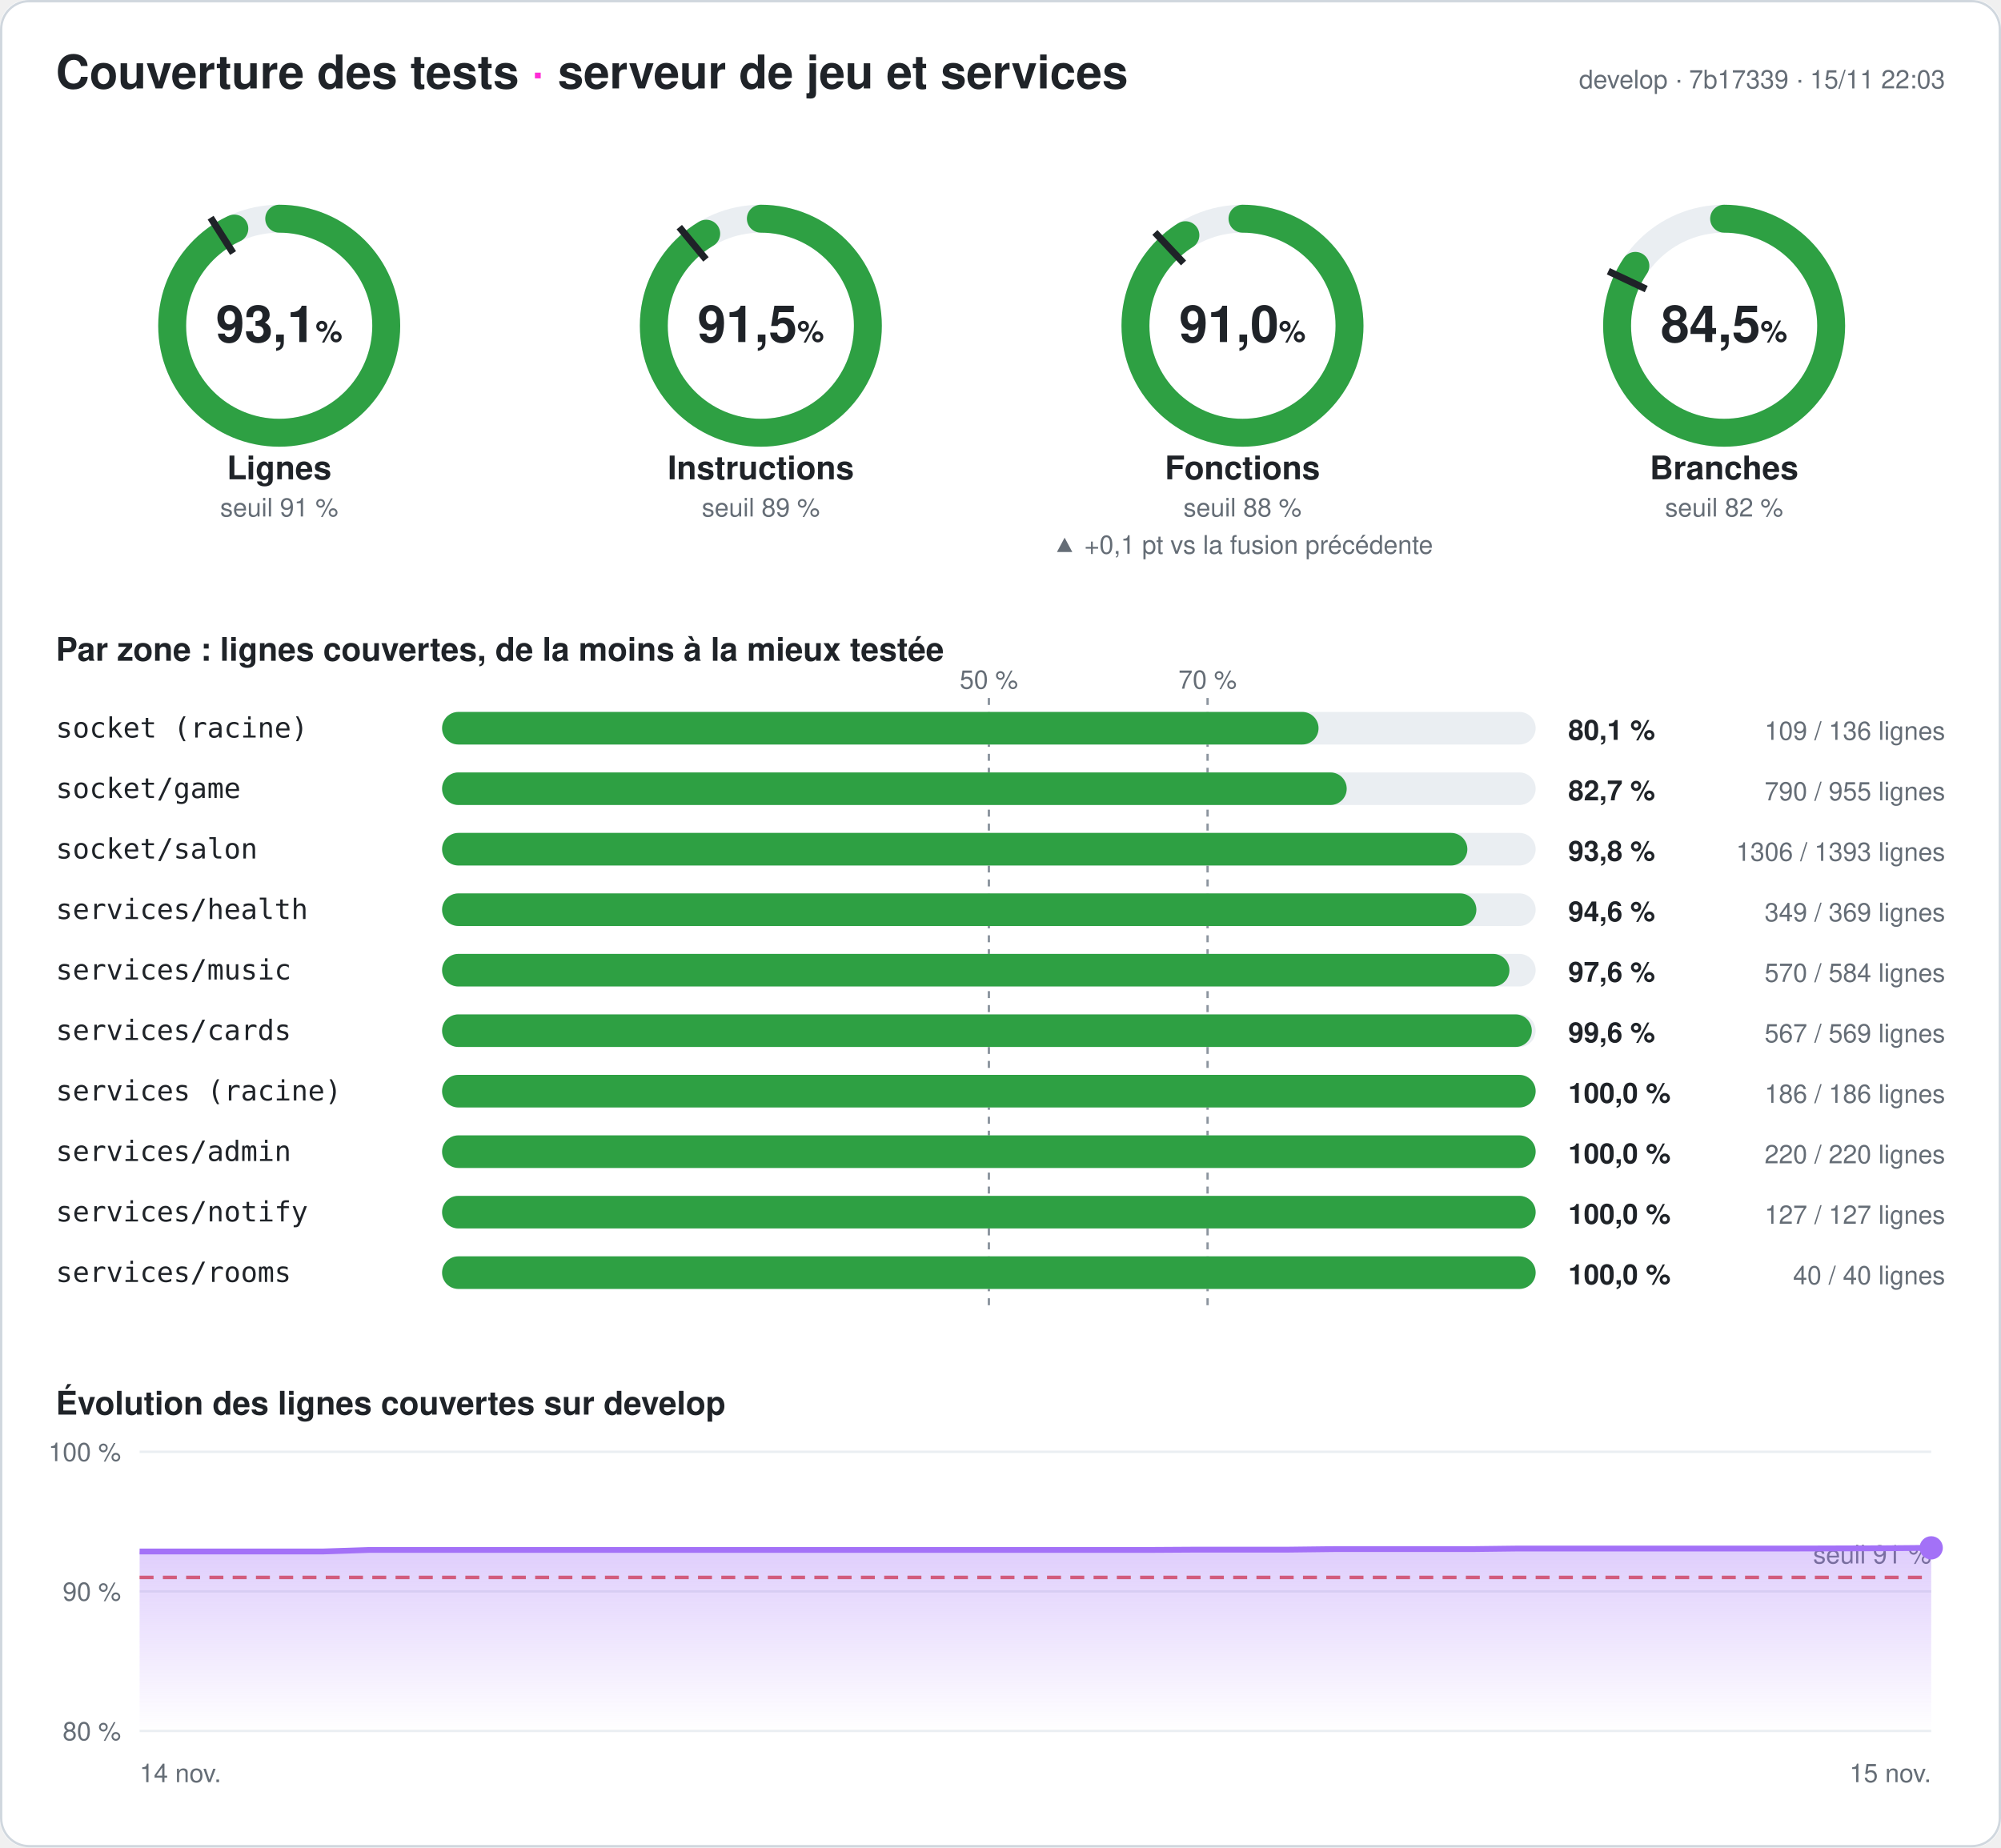
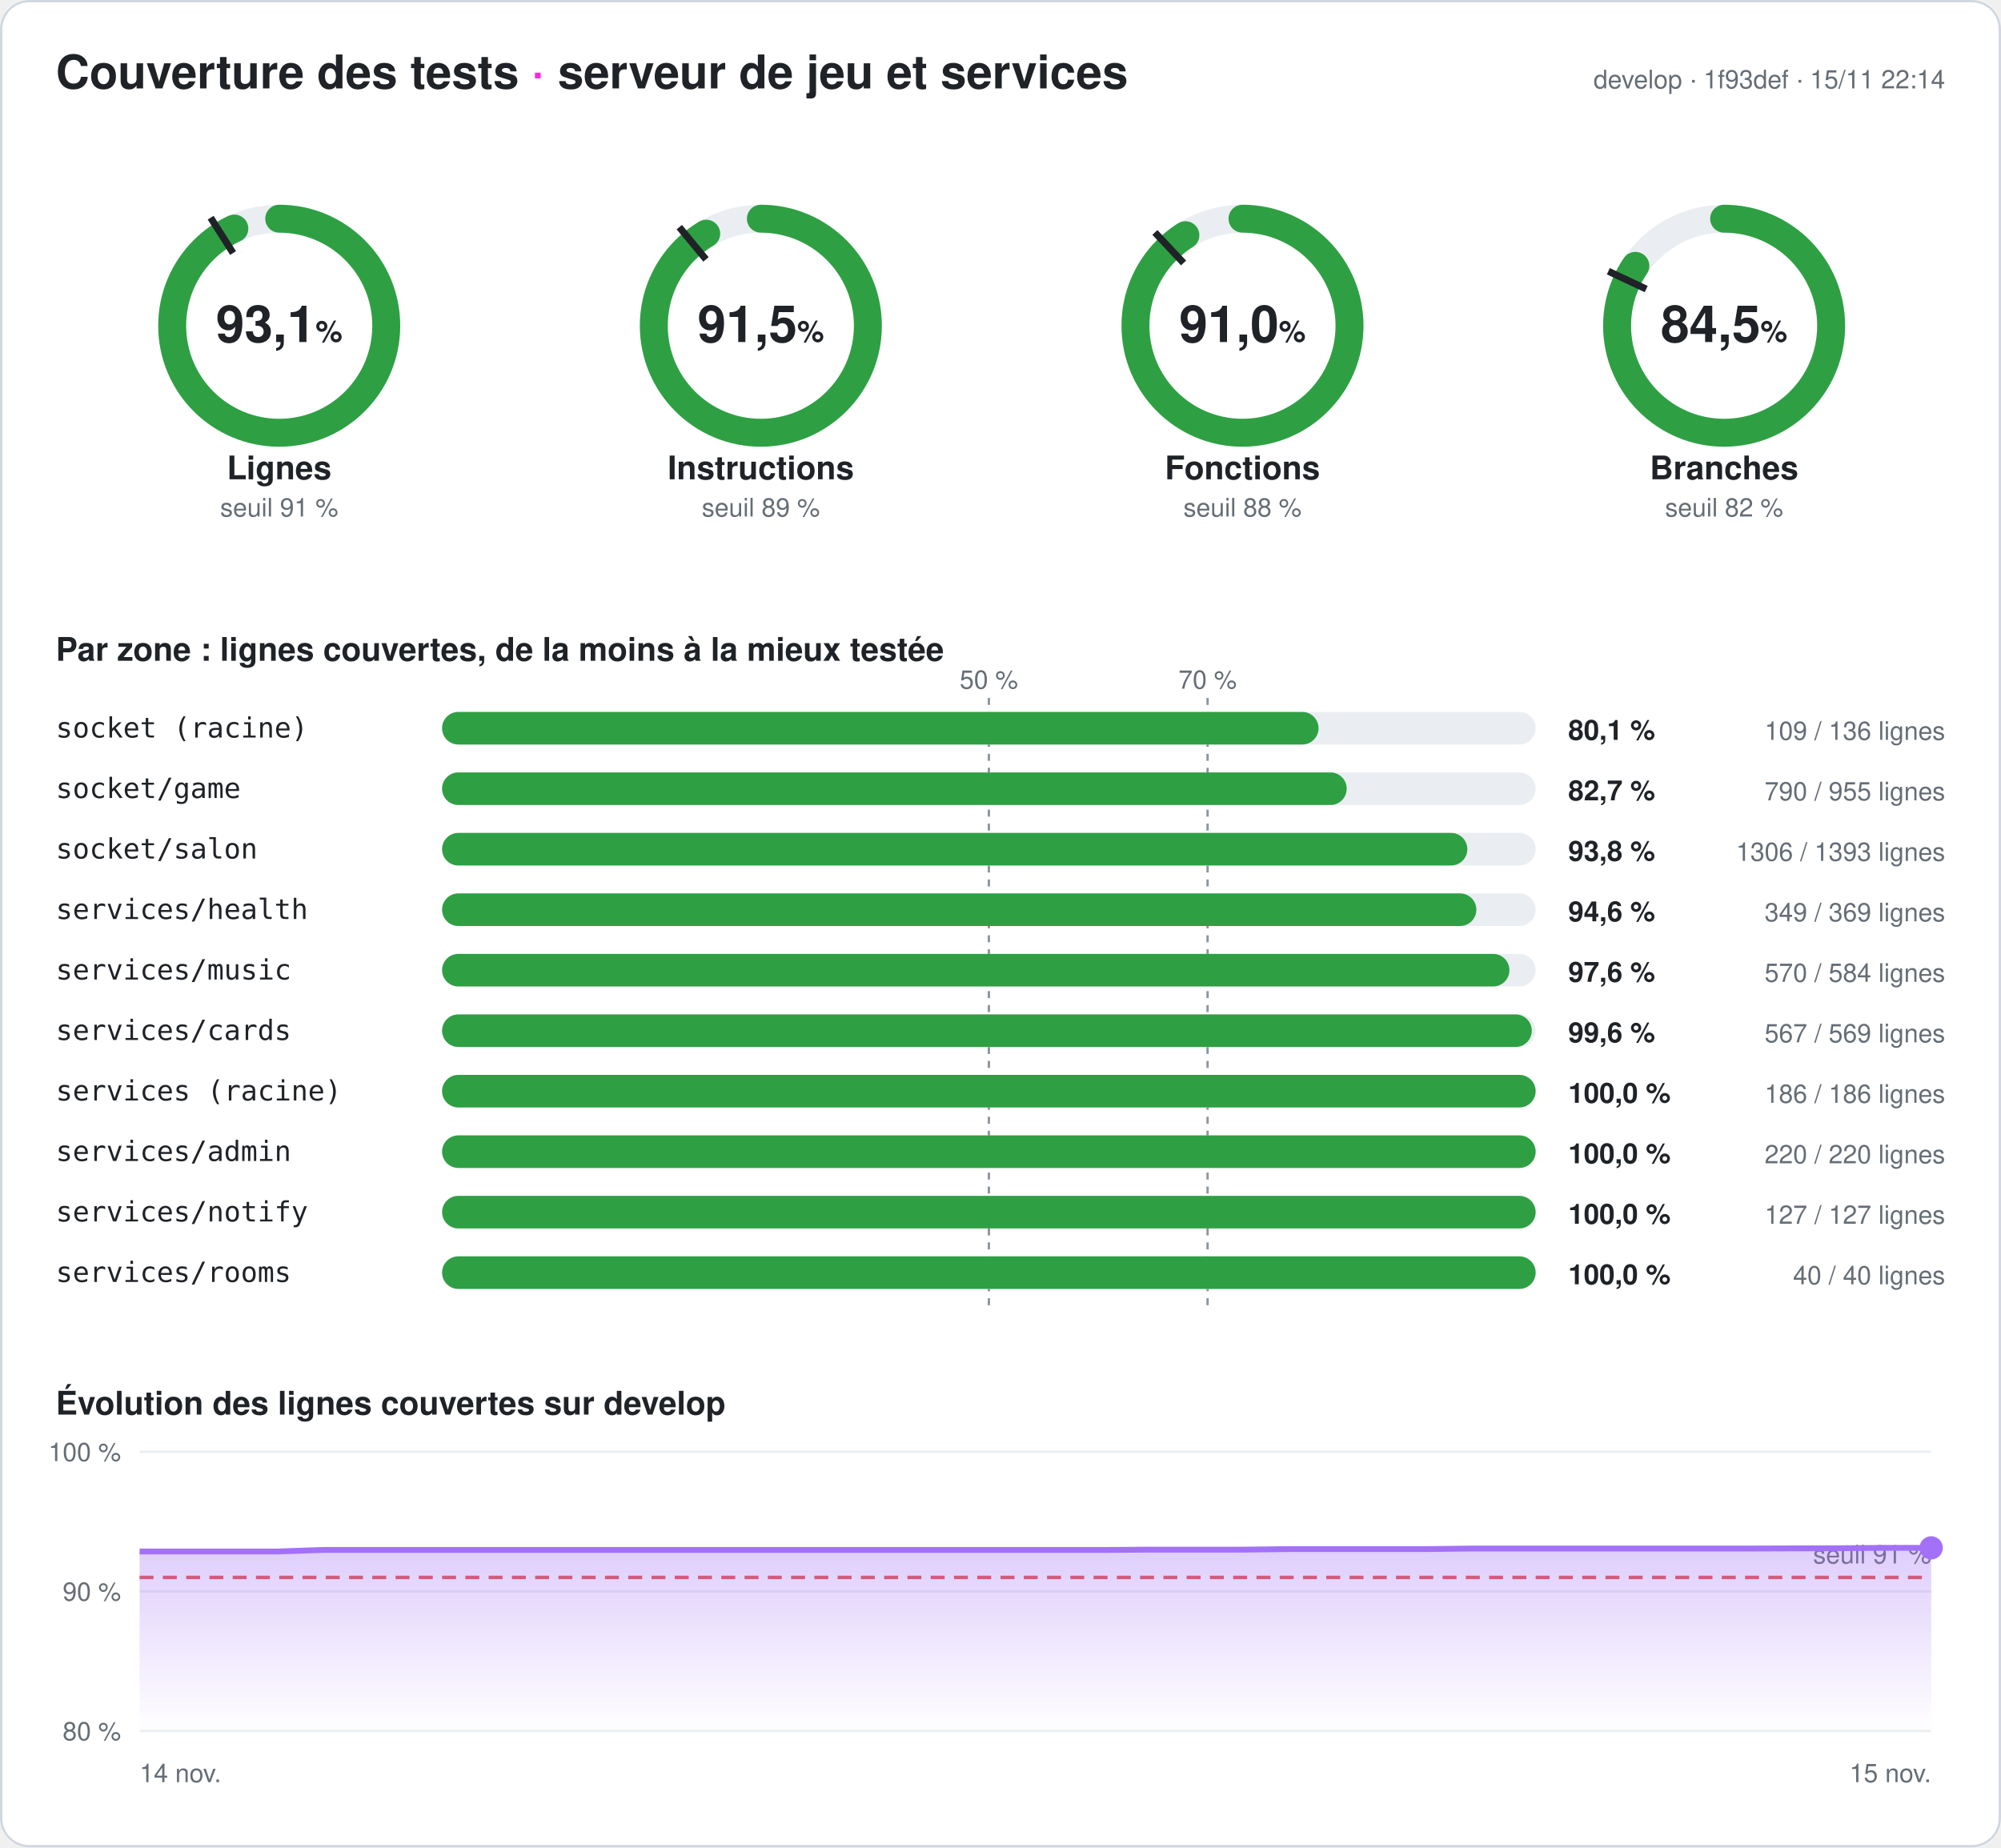
<svg xmlns="http://www.w3.org/2000/svg" width="860" height="794" viewBox="0 0 860 794" font-family="-apple-system,Segoe UI,Helvetica,Arial,sans-serif" role="img" aria-label="Couverture des tests du serveur : 93,1 % des lignes">
  <style>
.fond{fill:#ffffff}.titre{fill:#1f2328;font-size:20px;font-weight:700}.titre2{fill:#1f2328;font-size:14px;font-weight:600}
.valeur{fill:#1f2328;font-size:22px;font-weight:700}.unite{font-size:13px;font-weight:600}.nom{fill:#1f2328;font-size:14px;font-weight:600}
.petit{fill:#656d76;font-size:11px}.zone{fill:#1f2328;font-size:12px;font-family:ui-monospace,Consolas,monospace}
.chiffre{fill:#1f2328;font-size:12px;font-weight:700}.piste{stroke:#eaeef2}.piste-plein{fill:#eaeef2}.trait{stroke:#1f2328}
.repere{stroke:#8c959f;stroke-dasharray:3 3}.grille{stroke:#eaeef2}.bord{fill:none;stroke:#d0d7de}
@media (prefers-color-scheme: dark){.fond{fill:#0d1117}.titre,.titre2,.valeur,.nom,.zone,.chiffre{fill:#e6edf3}.petit{fill:#8d96a0}
.piste{stroke:#21262d}.piste-plein{fill:#21262d}.trait{stroke:#e6edf3}.repere{stroke:#6e7681}.grille{stroke:#21262d}.bord{stroke:#30363d}}
</style>
  <defs>
    <linearGradient id="degrade" x1="0" y1="0" x2="0" y2="1">
      <stop offset="0" stop-color="#a371f7" stop-opacity=".35" />
      <stop offset="1" stop-color="#a371f7" stop-opacity="0" />
    </linearGradient>
  </defs>
  <rect width="860" height="794" rx="12" class="fond" />
  <rect x=".5" y=".5" width="859" height="793" rx="12" class="bord" />
  <text x="24" y="38" class="titre">Couverture des tests <tspan fill="#ff2bd6">·</tspan> serveur de jeu et services</text>
-   <text x="836" y="38" class="petit" text-anchor="end">develop · 7b17339 · 15/11 22:03</text>
+   <text x="836" y="38" class="petit" text-anchor="end">develop · 1f93def · 15/11 22:14</text>
  <g>
    <circle cx="120" cy="140" r="46" class="piste" stroke-width="12" fill="none" />
    <circle cx="120" cy="140" r="46" stroke="#2ea043" stroke-width="12" fill="none" stroke-linecap="round" stroke-dasharray="269.141 289.027" transform="rotate(-90 120 140)" />
    <polyline points="100.174,108.76 90.53,93.562" class="trait" stroke-width="3" />
    <text x="120" y="147" class="valeur" text-anchor="middle">93,1<tspan class="unite"> %</tspan>
    </text>
    <text x="120" y="206" class="nom" text-anchor="middle">Lignes</text>
    <text x="120" y="222" class="petit" text-anchor="middle">seuil 91 %</text>
  </g>
  <g>
    <circle cx="327" cy="140" r="46" class="piste" stroke-width="12" fill="none" />
    <circle cx="327" cy="140" r="46" stroke="#2ea043" stroke-width="12" fill="none" stroke-linecap="round" stroke-dasharray="264.401 289.027" transform="rotate(-90 327 140)" />
    <polyline points="303.415,111.491 291.942,97.622" class="trait" stroke-width="3" />
    <text x="327" y="147" class="valeur" text-anchor="middle">91,5<tspan class="unite"> %</tspan>
    </text>
    <text x="327" y="206" class="nom" text-anchor="middle">Instructions</text>
    <text x="327" y="222" class="petit" text-anchor="middle">seuil 89 %</text>
  </g>
  <g>
    <circle cx="534" cy="140" r="46" class="piste" stroke-width="12" fill="none" />
    <circle cx="534" cy="140" r="46" stroke="#2ea043" stroke-width="12" fill="none" stroke-linecap="round" stroke-dasharray="263.159 289.027" transform="rotate(-90 534 140)" />
    <polyline points="508.672,113.028 496.35,99.907" class="trait" stroke-width="3" />
    <text x="534" y="147" class="valeur" text-anchor="middle">91,0<tspan class="unite"> %</tspan>
    </text>
    <text x="534" y="206" class="nom" text-anchor="middle">Fonctions</text>
    <text x="534" y="222" class="petit" text-anchor="middle">seuil 88 %</text>
-     <text x="534" y="238" class="petit" fill="#2ea043" text-anchor="middle">▲ +0,1 pt vs la fusion précédente</text>
  </g>
  <g>
    <circle cx="741" cy="140" r="46" class="piste" stroke-width="12" fill="none" />
    <circle cx="741" cy="140" r="46" stroke="#2ea043" stroke-width="12" fill="none" stroke-linecap="round" stroke-dasharray="244.083 289.027" transform="rotate(-90 741 140)" />
    <polyline points="707.521,124.246 691.235,116.582" class="trait" stroke-width="3" />
    <text x="741" y="147" class="valeur" text-anchor="middle">84,5<tspan class="unite"> %</tspan>
    </text>
    <text x="741" y="206" class="nom" text-anchor="middle">Branches</text>
    <text x="741" y="222" class="petit" text-anchor="middle">seuil 82 %</text>
  </g>
  <text x="24" y="284" class="titre2">Par zone : lignes couvertes, de la moins à la mieux testée</text>
  <line x1="425" x2="425" y1="300" y2="564" class="repere" />
  <text x="425" y="296" class="petit" text-anchor="middle">50 %</text>
  <line x1="519" x2="519" y1="300" y2="564" class="repere" />
  <text x="519" y="296" class="petit" text-anchor="middle">70 %</text>
  <text x="24" y="317" class="zone">socket (racine)</text>
  <rect x="190" y="306" width="470" height="14" rx="7" class="piste-plein" />
  <rect x="190" y="306" width="376.691" height="14" rx="7" fill="#2ea043" />
  <text x="674" y="318" class="chiffre">80,1 %</text>
  <text x="836" y="318" class="petit" text-anchor="end">109 / 136 lignes</text>
  <text x="24" y="343" class="zone">socket/game</text>
  <rect x="190" y="332" width="470" height="14" rx="7" class="piste-plein" />
  <rect x="190" y="332" width="388.796" height="14" rx="7" fill="#2ea043" />
  <text x="674" y="344" class="chiffre">82,7 %</text>
  <text x="836" y="344" class="petit" text-anchor="end">790 / 955 lignes</text>
  <text x="24" y="369" class="zone">socket/salon</text>
  <rect x="190" y="358" width="470" height="14" rx="7" class="piste-plein" />
  <rect x="190" y="358" width="440.646" height="14" rx="7" fill="#2ea043" />
  <text x="674" y="370" class="chiffre">93,8 %</text>
  <text x="836" y="370" class="petit" text-anchor="end">1306 / 1393 lignes</text>
  <text x="24" y="395" class="zone">services/health</text>
  <rect x="190" y="384" width="470" height="14" rx="7" class="piste-plein" />
  <rect x="190" y="384" width="444.526" height="14" rx="7" fill="#2ea043" />
  <text x="674" y="396" class="chiffre">94,6 %</text>
  <text x="836" y="396" class="petit" text-anchor="end">349 / 369 lignes</text>
  <text x="24" y="421" class="zone">services/music</text>
  <rect x="190" y="410" width="470" height="14" rx="7" class="piste-plein" />
  <rect x="190" y="410" width="458.733" height="14" rx="7" fill="#2ea043" />
  <text x="674" y="422" class="chiffre">97,6 %</text>
  <text x="836" y="422" class="petit" text-anchor="end">570 / 584 lignes</text>
  <text x="24" y="447" class="zone">services/cards</text>
  <rect x="190" y="436" width="470" height="14" rx="7" class="piste-plein" />
  <rect x="190" y="436" width="468.348" height="14" rx="7" fill="#2ea043" />
  <text x="674" y="448" class="chiffre">99,6 %</text>
  <text x="836" y="448" class="petit" text-anchor="end">567 / 569 lignes</text>
  <text x="24" y="473" class="zone">services (racine)</text>
  <rect x="190" y="462" width="470" height="14" rx="7" class="piste-plein" />
  <rect x="190" y="462" width="470" height="14" rx="7" fill="#2ea043" />
  <text x="674" y="474" class="chiffre">100,0 %</text>
  <text x="836" y="474" class="petit" text-anchor="end">186 / 186 lignes</text>
  <text x="24" y="499" class="zone">services/admin</text>
  <rect x="190" y="488" width="470" height="14" rx="7" class="piste-plein" />
  <rect x="190" y="488" width="470" height="14" rx="7" fill="#2ea043" />
  <text x="674" y="500" class="chiffre">100,0 %</text>
  <text x="836" y="500" class="petit" text-anchor="end">220 / 220 lignes</text>
  <text x="24" y="525" class="zone">services/notify</text>
  <rect x="190" y="514" width="470" height="14" rx="7" class="piste-plein" />
  <rect x="190" y="514" width="470" height="14" rx="7" fill="#2ea043" />
  <text x="674" y="526" class="chiffre">100,0 %</text>
  <text x="836" y="526" class="petit" text-anchor="end">127 / 127 lignes</text>
  <text x="24" y="551" class="zone">services/rooms</text>
  <rect x="190" y="540" width="470" height="14" rx="7" class="piste-plein" />
  <rect x="190" y="540" width="470" height="14" rx="7" fill="#2ea043" />
  <text x="674" y="552" class="chiffre">100,0 %</text>
  <text x="836" y="552" class="petit" text-anchor="end">40 / 40 lignes</text>
  <text x="24" y="608" class="titre2">Évolution des lignes couvertes sur develop</text>
  <line x1="60" x2="830" y1="744" y2="744" class="grille" />
  <text x="52" y="748" class="petit" text-anchor="end">80 %</text>
  <line x1="60" x2="830" y1="684" y2="684" class="grille" />
  <text x="52" y="688" class="petit" text-anchor="end">90 %</text>
  <line x1="60" x2="830" y1="624" y2="624" class="grille" />
  <text x="52" y="628" class="petit" text-anchor="end">100 %</text>
  <line x1="60" x2="830" y1="678" y2="678" stroke="#e5534b" stroke-dasharray="6 4" stroke-width="1.5" />
  <text x="830" y="672" class="petit" fill="#e5534b" text-anchor="end">seuil 91 %</text>
-   <polygon points="60,744 60,666.84 79.744,666.84 99.487,666.84 119.231,666.84 138.974,666.84 158.718,666.18 178.462,666.18 198.205,666.18 217.949,666.18 237.692,666.18 257.436,666.18 277.179,666.18 296.923,666.18 316.667,666.18 336.41,666.18 356.154,666.18 375.897,666.18 395.641,666.18 415.385,666.18 435.128,666.18 454.872,666.18 474.615,666.18 494.359,666.18 514.103,666.06 533.846,666.06 553.59,666.06 573.333,665.82 593.077,665.82 612.821,665.82 632.564,665.82 652.308,665.58 672.051,665.58 691.795,665.58 711.538,665.58 731.282,665.58 751.026,665.58 770.769,665.58 790.513,665.52 810.256,665.46 830,665.28 830,744" fill="url(#degrade)" />
-   <polyline points="60,666.84 79.744,666.84 99.487,666.84 119.231,666.84 138.974,666.84 158.718,666.18 178.462,666.18 198.205,666.18 217.949,666.18 237.692,666.18 257.436,666.18 277.179,666.18 296.923,666.18 316.667,666.18 336.41,666.18 356.154,666.18 375.897,666.18 395.641,666.18 415.385,666.18 435.128,666.18 454.872,666.18 474.615,666.18 494.359,666.18 514.103,666.06 533.846,666.06 553.59,666.06 573.333,665.82 593.077,665.82 612.821,665.82 632.564,665.82 652.308,665.58 672.051,665.58 691.795,665.58 711.538,665.58 731.282,665.58 751.026,665.58 770.769,665.58 790.513,665.52 810.256,665.46 830,665.28" fill="none" stroke="#a371f7" stroke-width="2.5" stroke-linejoin="round" />
+   <polygon points="60,744 60,666.84 79.744,666.84 99.487,666.84 119.231,666.84 138.974,666.18 158.718,666.18 178.462,666.18 198.205,666.18 217.949,666.18 237.692,666.18 257.436,666.18 277.179,666.18 296.923,666.18 316.667,666.18 336.41,666.18 356.154,666.18 375.897,666.18 395.641,666.18 415.385,666.18 435.128,666.18 454.872,666.18 474.615,666.18 494.359,666.06 514.103,666.06 533.846,666.06 553.59,665.82 573.333,665.82 593.077,665.82 612.821,665.82 632.564,665.58 652.308,665.58 672.051,665.58 691.795,665.58 711.538,665.58 731.282,665.58 751.026,665.58 770.769,665.52 790.513,665.46 810.256,665.28 830,665.28 830,744" fill="url(#degrade)" />
+   <polyline points="60,666.84 79.744,666.84 99.487,666.84 119.231,666.84 138.974,666.18 158.718,666.18 178.462,666.18 198.205,666.18 217.949,666.18 237.692,666.18 257.436,666.18 277.179,666.18 296.923,666.18 316.667,666.18 336.41,666.18 356.154,666.18 375.897,666.18 395.641,666.18 415.385,666.18 435.128,666.18 454.872,666.18 474.615,666.18 494.359,666.06 514.103,666.06 533.846,666.06 553.59,665.82 573.333,665.82 593.077,665.82 612.821,665.82 632.564,665.58 652.308,665.58 672.051,665.58 691.795,665.58 711.538,665.58 731.282,665.58 751.026,665.58 770.769,665.52 790.513,665.46 810.256,665.28 830,665.28" fill="none" stroke="#a371f7" stroke-width="2.5" stroke-linejoin="round" />
  <circle cx="830" cy="665.28" r="5" fill="#a371f7" />
  <text x="60" y="766" class="petit">14 nov.</text>
  <text x="830" y="766" class="petit" text-anchor="end">15 nov.</text>
</svg>
